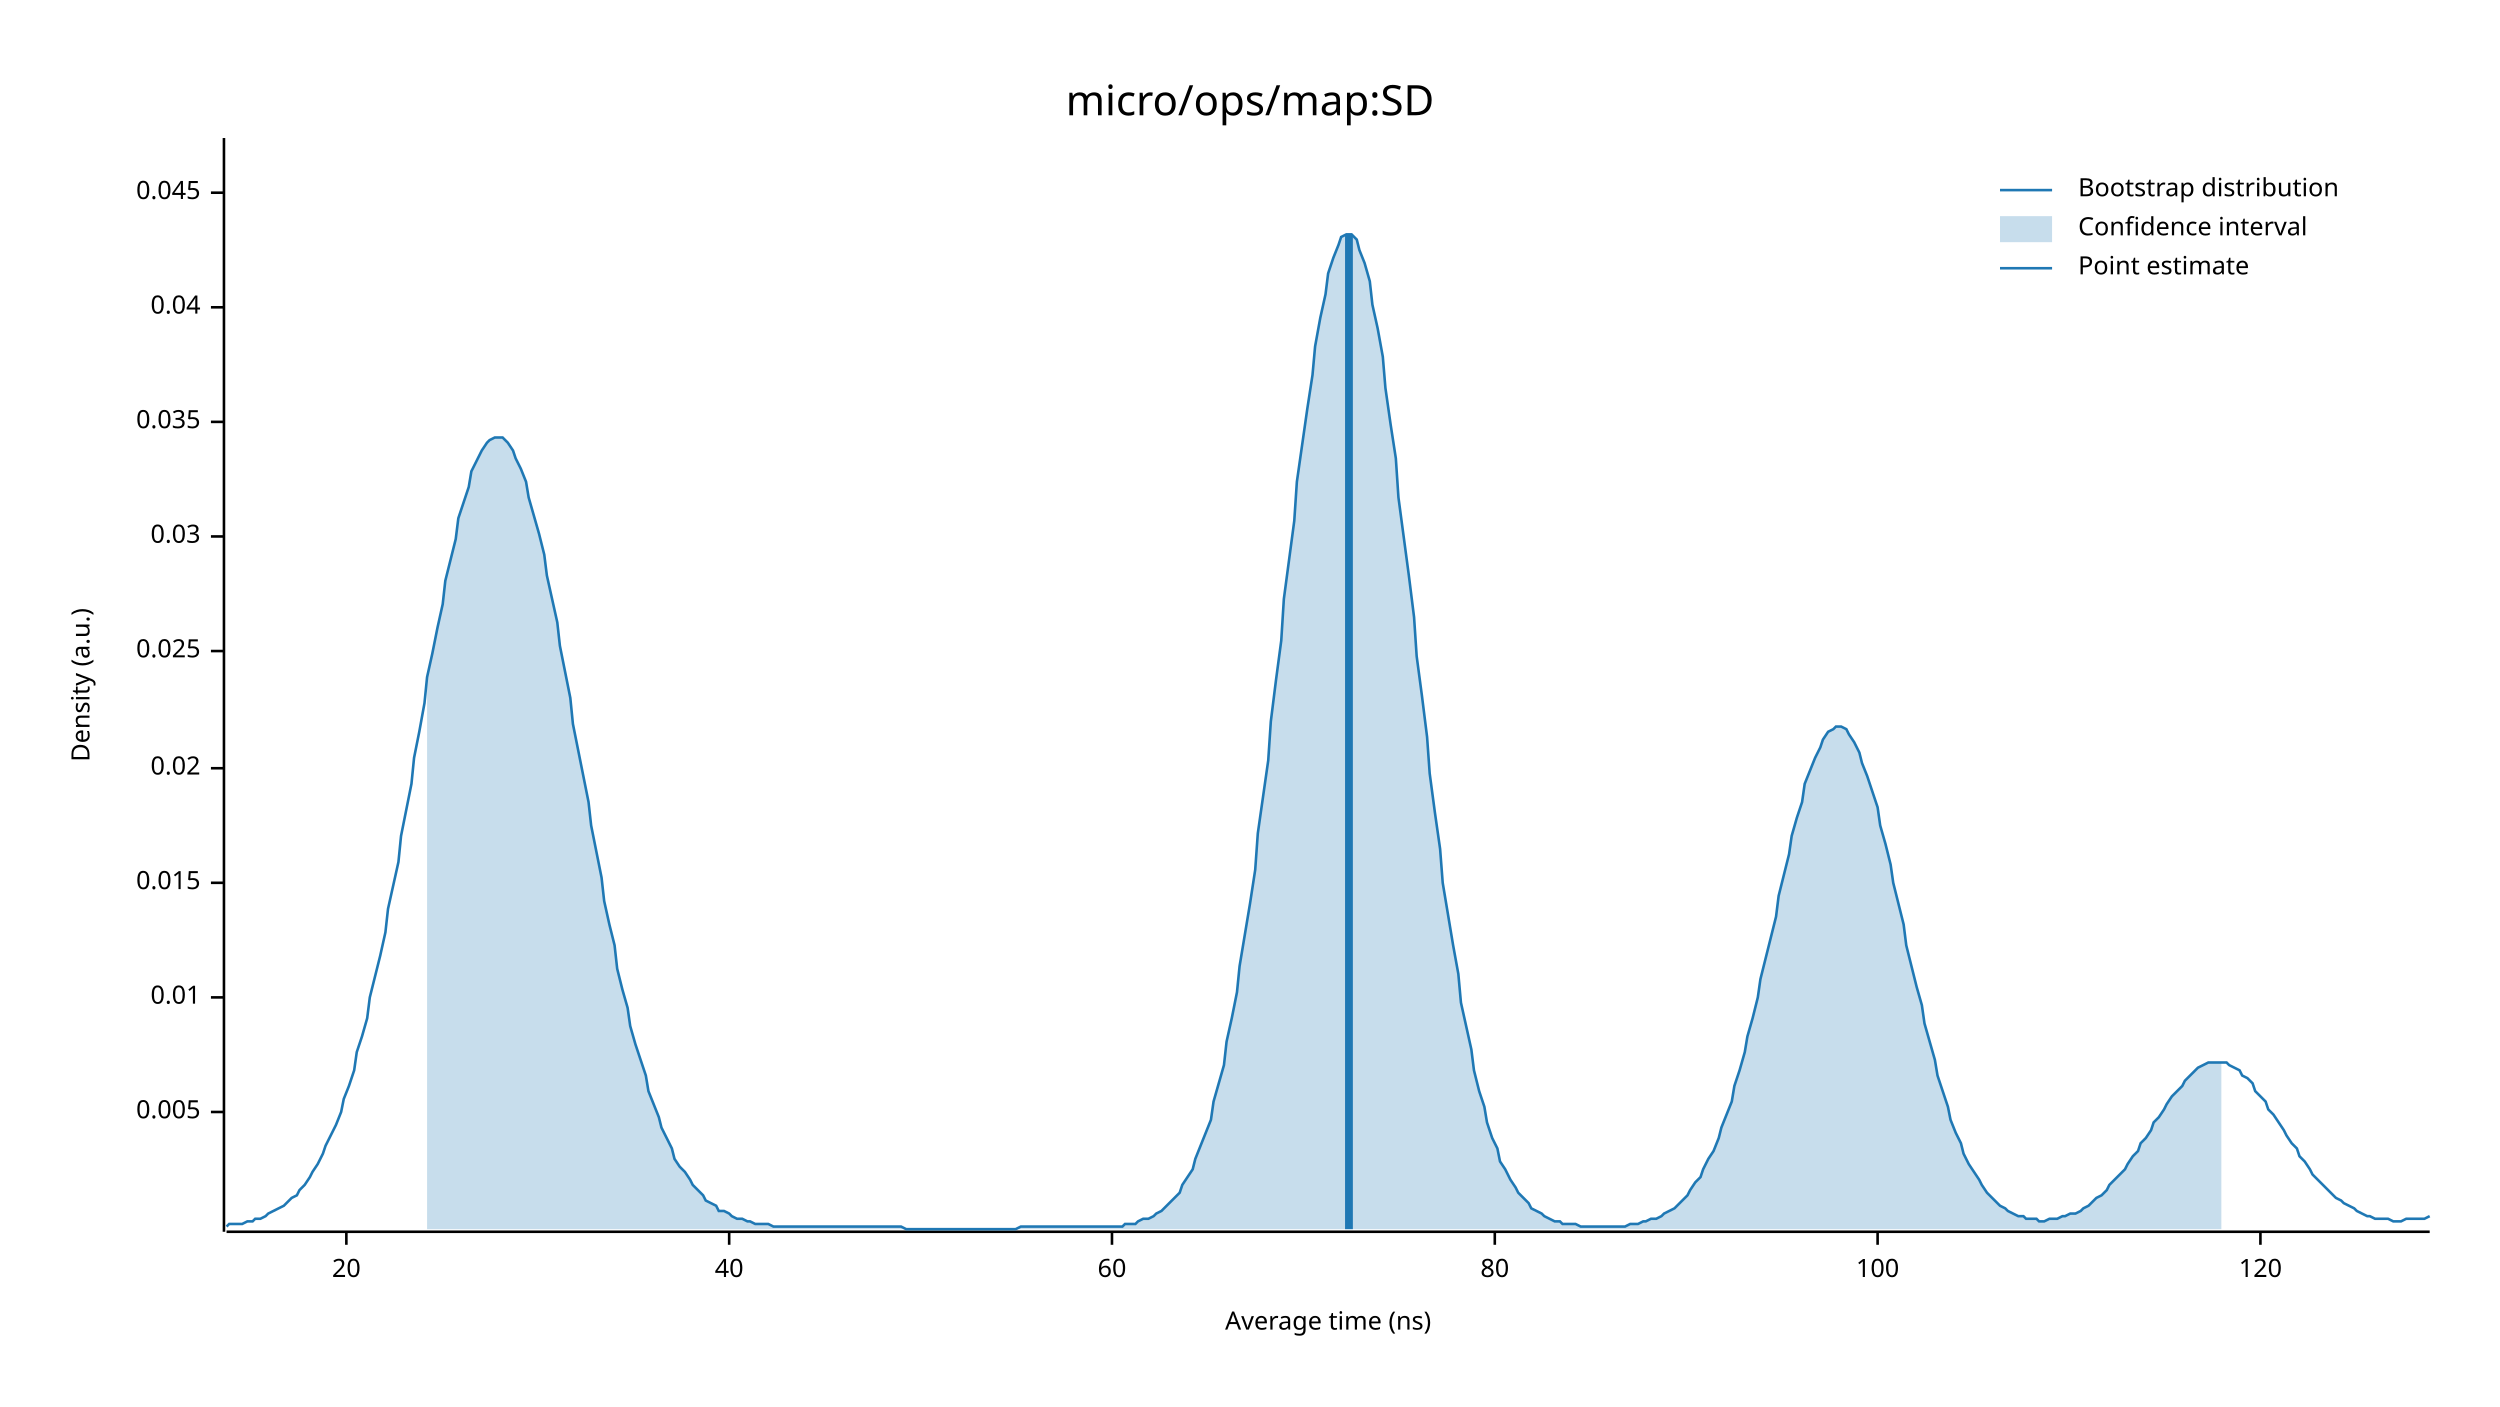
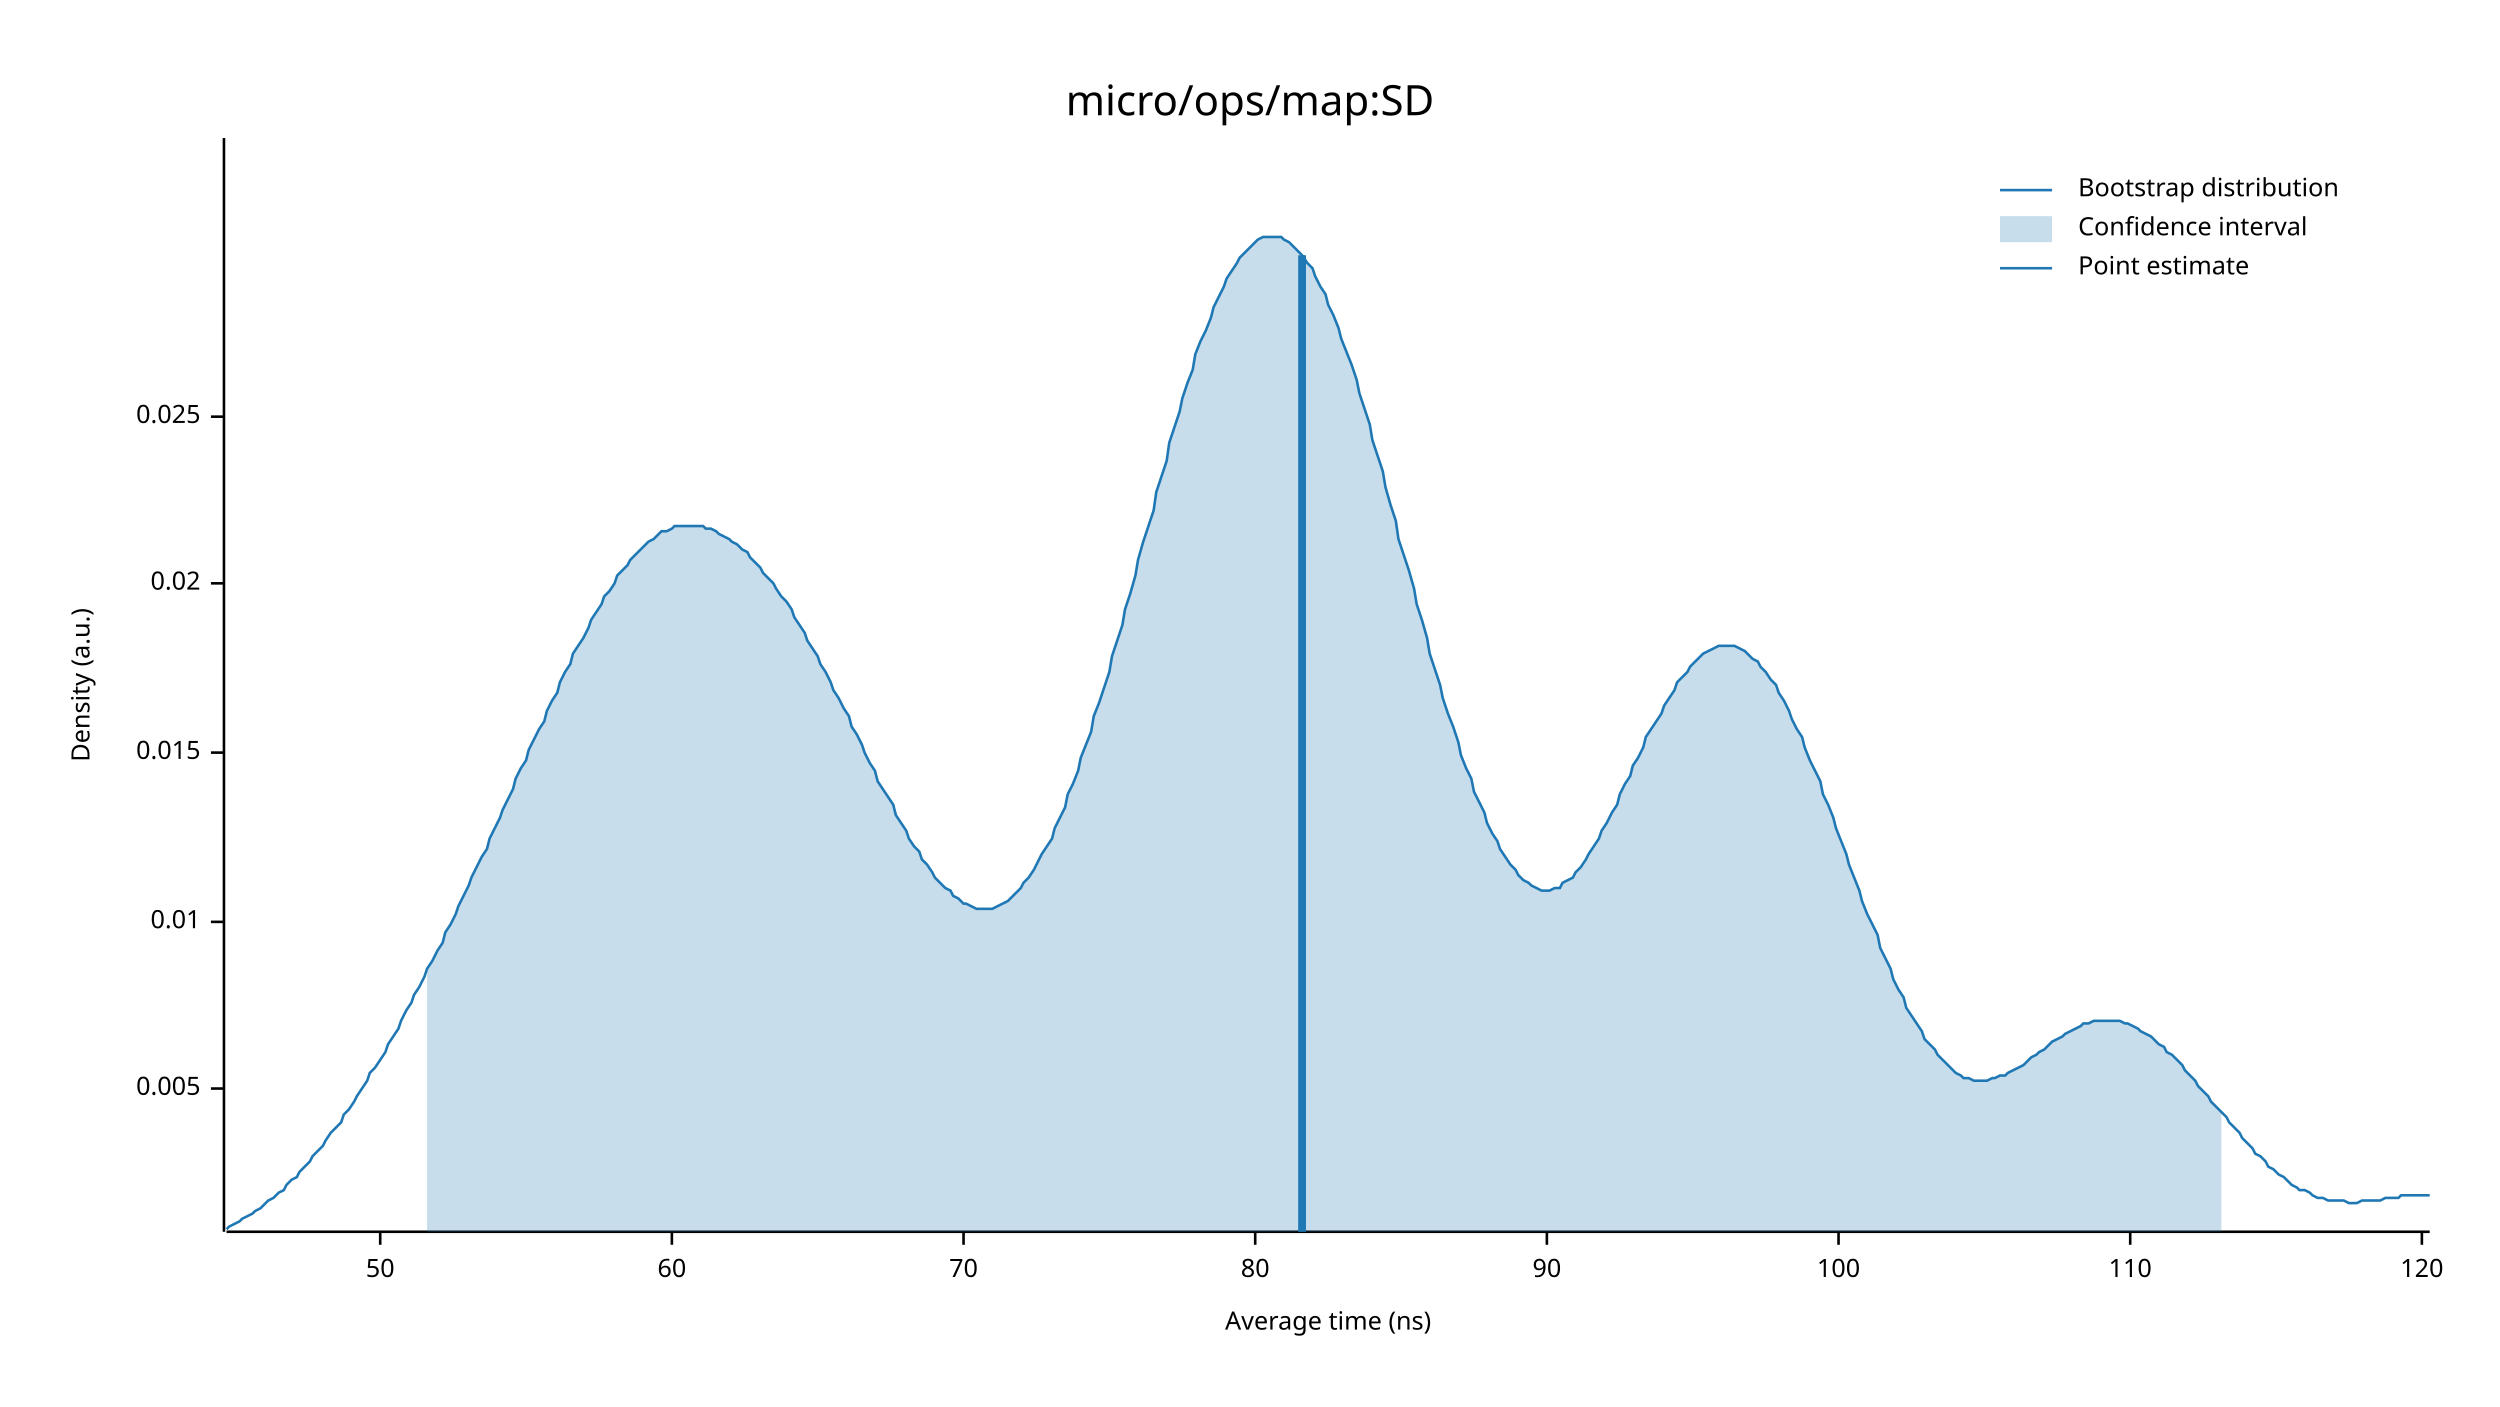
<svg xmlns="http://www.w3.org/2000/svg" width="960" height="540" viewBox="0 0 960 540">
  <text x="480" y="32" dy="0.76em" text-anchor="middle" font-family="sans-serif" font-size="16.129" opacity="1" fill="#000000">
micro/ops/map:SD
</text>
  <text x="27" y="263" dy="0.76em" text-anchor="middle" font-family="sans-serif" font-size="9.677" opacity="1" fill="#000000" transform="rotate(270, 27, 263)">
Density (a.u.)
</text>
  <text x="510" y="513" dy="-0.5ex" text-anchor="middle" font-family="sans-serif" font-size="9.677" opacity="1" fill="#000000">
Average time (ns)
</text>
  <polyline fill="none" opacity="1" stroke="#000000" stroke-width="1" points="86,53 86,473 " />
-   <text x="77" y="427" dy="0.5ex" text-anchor="end" font-family="sans-serif" font-size="9.677" opacity="1" fill="#000000">
+   <text x="77" y="418" dy="0.5ex" text-anchor="end" font-family="sans-serif" font-size="9.677" opacity="1" fill="#000000">
0.005
</text>
-   <polyline fill="none" opacity="1" stroke="#000000" stroke-width="1" points="81,427 86,427 " />
-   <text x="77" y="383" dy="0.5ex" text-anchor="end" font-family="sans-serif" font-size="9.677" opacity="1" fill="#000000">
+   <polyline fill="none" opacity="1" stroke="#000000" stroke-width="1" points="81,418 86,418 " />
+   <text x="77" y="354" dy="0.5ex" text-anchor="end" font-family="sans-serif" font-size="9.677" opacity="1" fill="#000000">
0.01
</text>
-   <polyline fill="none" opacity="1" stroke="#000000" stroke-width="1" points="81,383 86,383 " />
-   <text x="77" y="339" dy="0.5ex" text-anchor="end" font-family="sans-serif" font-size="9.677" opacity="1" fill="#000000">
+   <polyline fill="none" opacity="1" stroke="#000000" stroke-width="1" points="81,354 86,354 " />
+   <text x="77" y="289" dy="0.5ex" text-anchor="end" font-family="sans-serif" font-size="9.677" opacity="1" fill="#000000">
0.015
</text>
-   <polyline fill="none" opacity="1" stroke="#000000" stroke-width="1" points="81,339 86,339 " />
-   <text x="77" y="295" dy="0.5ex" text-anchor="end" font-family="sans-serif" font-size="9.677" opacity="1" fill="#000000">
+   <polyline fill="none" opacity="1" stroke="#000000" stroke-width="1" points="81,289 86,289 " />
+   <text x="77" y="224" dy="0.5ex" text-anchor="end" font-family="sans-serif" font-size="9.677" opacity="1" fill="#000000">
0.02
</text>
-   <polyline fill="none" opacity="1" stroke="#000000" stroke-width="1" points="81,295 86,295 " />
-   <text x="77" y="250" dy="0.5ex" text-anchor="end" font-family="sans-serif" font-size="9.677" opacity="1" fill="#000000">
+   <polyline fill="none" opacity="1" stroke="#000000" stroke-width="1" points="81,224 86,224 " />
+   <text x="77" y="160" dy="0.5ex" text-anchor="end" font-family="sans-serif" font-size="9.677" opacity="1" fill="#000000">
0.025
</text>
-   <polyline fill="none" opacity="1" stroke="#000000" stroke-width="1" points="81,250 86,250 " />
-   <text x="77" y="206" dy="0.5ex" text-anchor="end" font-family="sans-serif" font-size="9.677" opacity="1" fill="#000000">
- 0.03
+   <polyline fill="none" opacity="1" stroke="#000000" stroke-width="1" points="81,160 86,160 " />
+   <polyline fill="none" opacity="1" stroke="#000000" stroke-width="1" points="87,473 933,473 " />
+   <text x="146" y="483" dy="0.76em" text-anchor="middle" font-family="sans-serif" font-size="9.677" opacity="1" fill="#000000">
+ 50
</text>
-   <polyline fill="none" opacity="1" stroke="#000000" stroke-width="1" points="81,206 86,206 " />
-   <text x="77" y="162" dy="0.5ex" text-anchor="end" font-family="sans-serif" font-size="9.677" opacity="1" fill="#000000">
- 0.035
- </text>
-   <polyline fill="none" opacity="1" stroke="#000000" stroke-width="1" points="81,162 86,162 " />
-   <text x="77" y="118" dy="0.5ex" text-anchor="end" font-family="sans-serif" font-size="9.677" opacity="1" fill="#000000">
- 0.04
- </text>
-   <polyline fill="none" opacity="1" stroke="#000000" stroke-width="1" points="81,118 86,118 " />
-   <text x="77" y="74" dy="0.5ex" text-anchor="end" font-family="sans-serif" font-size="9.677" opacity="1" fill="#000000">
- 0.045
- </text>
-   <polyline fill="none" opacity="1" stroke="#000000" stroke-width="1" points="81,74 86,74 " />
-   <polyline fill="none" opacity="1" stroke="#000000" stroke-width="1" points="87,473 933,473 " />
-   <text x="133" y="483" dy="0.76em" text-anchor="middle" font-family="sans-serif" font-size="9.677" opacity="1" fill="#000000">
- 20
- </text>
-   <polyline fill="none" opacity="1" stroke="#000000" stroke-width="1" points="133,473 133,478 " />
-   <text x="280" y="483" dy="0.76em" text-anchor="middle" font-family="sans-serif" font-size="9.677" opacity="1" fill="#000000">
- 40
- </text>
-   <polyline fill="none" opacity="1" stroke="#000000" stroke-width="1" points="280,473 280,478 " />
-   <text x="427" y="483" dy="0.76em" text-anchor="middle" font-family="sans-serif" font-size="9.677" opacity="1" fill="#000000">
+   <polyline fill="none" opacity="1" stroke="#000000" stroke-width="1" points="146,473 146,478 " />
+   <text x="258" y="483" dy="0.76em" text-anchor="middle" font-family="sans-serif" font-size="9.677" opacity="1" fill="#000000">
60
</text>
-   <polyline fill="none" opacity="1" stroke="#000000" stroke-width="1" points="427,473 427,478 " />
-   <text x="574" y="483" dy="0.76em" text-anchor="middle" font-family="sans-serif" font-size="9.677" opacity="1" fill="#000000">
+   <polyline fill="none" opacity="1" stroke="#000000" stroke-width="1" points="258,473 258,478 " />
+   <text x="370" y="483" dy="0.76em" text-anchor="middle" font-family="sans-serif" font-size="9.677" opacity="1" fill="#000000">
+ 70
+ </text>
+   <polyline fill="none" opacity="1" stroke="#000000" stroke-width="1" points="370,473 370,478 " />
+   <text x="482" y="483" dy="0.76em" text-anchor="middle" font-family="sans-serif" font-size="9.677" opacity="1" fill="#000000">
80
</text>
-   <polyline fill="none" opacity="1" stroke="#000000" stroke-width="1" points="574,473 574,478 " />
-   <text x="721" y="483" dy="0.76em" text-anchor="middle" font-family="sans-serif" font-size="9.677" opacity="1" fill="#000000">
+   <polyline fill="none" opacity="1" stroke="#000000" stroke-width="1" points="482,473 482,478 " />
+   <text x="594" y="483" dy="0.76em" text-anchor="middle" font-family="sans-serif" font-size="9.677" opacity="1" fill="#000000">
+ 90
+ </text>
+   <polyline fill="none" opacity="1" stroke="#000000" stroke-width="1" points="594,473 594,478 " />
+   <text x="706" y="483" dy="0.76em" text-anchor="middle" font-family="sans-serif" font-size="9.677" opacity="1" fill="#000000">
100
</text>
-   <polyline fill="none" opacity="1" stroke="#000000" stroke-width="1" points="721,473 721,478 " />
-   <text x="868" y="483" dy="0.76em" text-anchor="middle" font-family="sans-serif" font-size="9.677" opacity="1" fill="#000000">
+   <polyline fill="none" opacity="1" stroke="#000000" stroke-width="1" points="706,473 706,478 " />
+   <text x="818" y="483" dy="0.76em" text-anchor="middle" font-family="sans-serif" font-size="9.677" opacity="1" fill="#000000">
+ 110
+ </text>
+   <polyline fill="none" opacity="1" stroke="#000000" stroke-width="1" points="818,473 818,478 " />
+   <text x="930" y="483" dy="0.76em" text-anchor="middle" font-family="sans-serif" font-size="9.677" opacity="1" fill="#000000">
120
</text>
-   <polyline fill="none" opacity="1" stroke="#000000" stroke-width="1" points="868,473 868,478 " />
-   <polyline fill="none" opacity="1" stroke="#1F78B4" stroke-width="1" points="87,471 88,470 90,470 92,470 93,470 95,469 97,469 98,468 100,468 102,467 103,466 105,465 107,464 109,463 110,462 112,460 114,459 115,457 117,455 119,452 120,450 122,447 124,443 125,440 127,436 129,432 131,427 132,422 134,417 136,411 137,404 139,398 141,391 142,383 144,375 146,367 148,358 149,349 151,340 153,331 154,321 156,311 158,301 159,291 161,281 163,270 164,260 166,251 168,241 170,232 171,223 173,215 175,207 176,199 178,193 180,187 181,181 183,177 185,173 187,170 188,169 190,168 192,168 193,168 195,170 197,173 198,176 200,180 202,185 203,191 205,198 207,205 209,213 210,221 212,230 214,239 215,248 217,258 219,268 220,278 222,288 224,298 226,308 227,317 229,327 231,337 232,346 234,355 236,363 237,372 239,380 241,387 242,394 244,401 246,407 248,413 249,419 251,424 253,429 254,433 256,437 258,441 259,445 261,448 263,450 265,453 266,455 268,457 270,459 271,461 273,462 275,463 276,465 278,465 280,466 281,467 283,468 285,468 287,469 288,469 290,470 292,470 293,470 295,470 297,471 298,471 300,471 302,471 304,471 305,471 307,471 309,471 310,471 312,471 314,471 315,471 317,471 319,471 320,471 322,471 324,471 326,471 327,471 329,471 331,471 332,471 334,471 336,471 337,471 339,471 341,471 343,471 344,471 346,471 348,472 349,472 351,472 353,472 354,472 356,472 358,472 359,472 361,472 363,472 365,472 366,472 368,472 370,472 371,472 373,472 375,472 376,472 378,472 380,472 381,472 383,472 385,472 387,472 388,472 390,472 392,471 393,471 395,471 397,471 398,471 400,471 402,471 404,471 405,471 407,471 409,471 410,471 412,471 414,471 415,471 417,471 419,471 420,471 422,471 424,471 426,471 427,471 429,471 431,471 432,470 434,470 436,470 437,469 439,468 441,468 443,467 444,466 446,465 448,463 449,462 451,460 453,458 454,455 456,452 458,449 459,445 461,440 463,435 465,430 466,423 468,416 470,409 471,400 473,391 475,381 476,371 478,359 480,347 482,334 483,320 485,306 487,292 488,277 490,261 492,246 493,230 495,215 497,200 498,185 500,171 502,157 504,144 505,133 507,122 509,113 510,105 512,99 514,94 515,91 517,90 519,90 521,92 522,96 524,101 526,108 527,117 529,126 531,137 532,149 534,163 536,176 537,191 539,206 541,221 543,237 544,252 546,267 548,283 549,297 551,312 553,326 554,339 556,351 558,363 560,374 561,385 563,394 565,403 566,411 568,419 570,425 571,431 573,437 575,441 576,446 578,449 580,453 582,456 583,458 585,460 587,462 588,464 590,465 592,466 593,467 595,468 597,469 599,469 600,470 602,470 604,470 605,470 607,471 609,471 610,471 612,471 614,471 615,471 617,471 619,471 621,471 622,471 624,471 626,470 627,470 629,470 631,469 632,469 634,468 636,468 638,467 639,466 641,465 643,464 644,463 646,461 648,459 649,457 651,454 653,452 654,449 656,445 658,442 660,437 661,433 663,428 665,423 666,417 668,411 670,404 671,398 673,391 675,383 676,376 678,368 680,360 682,352 683,344 685,336 687,328 688,321 690,314 692,308 693,301 695,296 697,291 699,287 700,284 702,281 704,280 705,279 707,279 709,280 710,282 712,285 714,289 715,293 717,298 719,304 721,310 722,317 724,324 726,332 727,339 729,347 731,355 732,363 734,371 736,379 738,386 739,393 741,400 743,407 744,413 746,419 748,425 749,430 751,435 753,439 754,443 756,447 758,450 760,453 761,455 763,458 765,460 766,461 768,463 770,464 771,465 773,466 775,467 777,467 778,468 780,468 782,468 783,469 785,469 787,468 788,468 790,468 792,467 793,467 795,466 797,466 799,465 800,464 802,463 804,461 805,460 807,459 809,457 810,455 812,453 814,451 816,449 817,447 819,444 821,442 822,439 824,437 826,434 827,431 829,429 831,426 832,424 834,421 836,419 838,417 839,415 841,413 843,411 844,410 846,409 848,408 849,408 851,408 853,408 855,408 856,409 858,410 860,411 861,413 863,414 865,416 866,419 868,421 870,423 871,426 873,428 875,431 877,434 878,436 880,439 882,441 883,444 885,446 887,449 888,451 890,453 892,455 894,457 895,458 897,460 899,461 900,462 902,463 904,464 905,465 907,466 909,467 910,467 912,468 914,468 916,468 917,468 919,469 921,469 922,469 924,468 926,468 927,468 929,468 931,468 933,467 " />
-   <polygon opacity="0.25" fill="#1F78B4" points="164,260 166,251 168,241 170,232 171,223 173,215 175,207 176,199 178,193 180,187 181,181 183,177 185,173 187,170 188,169 190,168 192,168 193,168 195,170 197,173 198,176 200,180 202,185 203,191 205,198 207,205 209,213 210,221 212,230 214,239 215,248 217,258 219,268 220,278 222,288 224,298 226,308 227,317 229,327 231,337 232,346 234,355 236,363 237,372 239,380 241,387 242,394 244,401 246,407 248,413 249,419 251,424 253,429 254,433 256,437 258,441 259,445 261,448 263,450 265,453 266,455 268,457 270,459 271,461 273,462 275,463 276,465 278,465 280,466 281,467 283,468 285,468 287,469 288,469 290,470 292,470 293,470 295,470 297,471 298,471 300,471 302,471 304,471 305,471 307,471 309,471 310,471 312,471 314,471 315,471 317,471 319,471 320,471 322,471 324,471 326,471 327,471 329,471 331,471 332,471 334,471 336,471 337,471 339,471 341,471 343,471 344,471 346,471 348,472 349,472 351,472 353,472 354,472 356,472 358,472 359,472 361,472 363,472 365,472 366,472 368,472 370,472 371,472 373,472 375,472 376,472 378,472 380,472 381,472 383,472 385,472 387,472 388,472 390,472 392,471 393,471 395,471 397,471 398,471 400,471 402,471 404,471 405,471 407,471 409,471 410,471 412,471 414,471 415,471 417,471 419,471 420,471 422,471 424,471 426,471 427,471 429,471 431,471 432,470 434,470 436,470 437,469 439,468 441,468 443,467 444,466 446,465 448,463 449,462 451,460 453,458 454,455 456,452 458,449 459,445 461,440 463,435 465,430 466,423 468,416 470,409 471,400 473,391 475,381 476,371 478,359 480,347 482,334 483,320 485,306 487,292 488,277 490,261 492,246 493,230 495,215 497,200 498,185 500,171 502,157 504,144 505,133 507,122 509,113 510,105 512,99 514,94 515,91 517,90 519,90 521,92 522,96 524,101 526,108 527,117 529,126 531,137 532,149 534,163 536,176 537,191 539,206 541,221 543,237 544,252 546,267 548,283 549,297 551,312 553,326 554,339 556,351 558,363 560,374 561,385 563,394 565,403 566,411 568,419 570,425 571,431 573,437 575,441 576,446 578,449 580,453 582,456 583,458 585,460 587,462 588,464 590,465 592,466 593,467 595,468 597,469 599,469 600,470 602,470 604,470 605,470 607,471 609,471 610,471 612,471 614,471 615,471 617,471 619,471 621,471 622,471 624,471 626,470 627,470 629,470 631,469 632,469 634,468 636,468 638,467 639,466 641,465 643,464 644,463 646,461 648,459 649,457 651,454 653,452 654,449 656,445 658,442 660,437 661,433 663,428 665,423 666,417 668,411 670,404 671,398 673,391 675,383 676,376 678,368 680,360 682,352 683,344 685,336 687,328 688,321 690,314 692,308 693,301 695,296 697,291 699,287 700,284 702,281 704,280 705,279 707,279 709,280 710,282 712,285 714,289 715,293 717,298 719,304 721,310 722,317 724,324 726,332 727,339 729,347 731,355 732,363 734,371 736,379 738,386 739,393 741,400 743,407 744,413 746,419 748,425 749,430 751,435 753,439 754,443 756,447 758,450 760,453 761,455 763,458 765,460 766,461 768,463 770,464 771,465 773,466 775,467 777,467 778,468 780,468 782,468 783,469 785,469 787,468 788,468 790,468 792,467 793,467 795,466 797,466 799,465 800,464 802,463 804,461 805,460 807,459 809,457 810,455 812,453 814,451 816,449 817,447 819,444 821,442 822,439 824,437 826,434 827,431 829,429 831,426 832,424 834,421 836,419 838,417 839,415 841,413 843,411 844,410 846,409 848,408 849,408 851,408 853,408 853,472 164,472 " />
-   <polyline fill="none" opacity="1" stroke="#1F78B4" stroke-width="3" points="518,472 518,90 " />
+   <polyline fill="none" opacity="1" stroke="#000000" stroke-width="1" points="930,473 930,478 " />
+   <polyline fill="none" opacity="1" stroke="#1F78B4" stroke-width="1" points="87,472 88,471 90,470 92,469 93,468 95,467 97,466 98,465 100,464 102,462 103,461 105,460 107,458 109,457 110,455 112,453 114,452 115,450 117,448 119,446 120,444 122,442 124,440 125,438 127,435 129,433 131,431 132,428 134,426 136,423 137,421 139,418 141,415 142,412 144,410 146,407 148,404 149,401 151,398 153,395 154,392 156,388 158,385 159,382 161,379 163,375 164,372 166,369 168,365 170,362 171,358 173,355 175,351 176,348 178,344 180,340 181,337 183,333 185,329 187,326 188,322 190,318 192,314 193,311 195,307 197,303 198,299 200,295 202,292 203,288 205,284 207,280 209,277 210,273 212,269 214,266 215,262 217,258 219,255 220,251 222,248 224,245 226,241 227,238 229,235 231,232 232,229 234,227 236,224 237,221 239,219 241,217 242,215 244,213 246,211 248,209 249,208 251,207 253,205 254,204 256,204 258,203 259,202 261,202 263,202 265,202 266,202 268,202 270,202 271,203 273,203 275,204 276,205 278,206 280,207 281,208 283,209 285,211 287,212 288,214 290,216 292,218 293,220 295,222 297,224 298,226 300,229 302,231 304,234 305,237 307,240 309,243 310,246 312,249 314,252 315,255 317,258 319,262 320,265 322,268 324,272 326,275 327,279 329,282 331,286 332,289 334,293 336,296 337,300 339,303 341,306 343,309 344,313 346,316 348,319 349,322 351,325 353,327 354,330 356,332 358,335 359,337 361,339 363,341 365,342 366,344 368,345 370,347 371,347 373,348 375,349 376,349 378,349 380,349 381,349 383,348 385,347 387,346 388,345 390,343 392,341 393,339 395,337 397,334 398,332 400,328 402,325 404,322 405,318 407,314 409,310 410,305 412,301 414,296 415,291 417,286 419,281 420,275 422,270 424,264 426,258 427,252 429,246 431,240 432,234 434,228 436,221 437,215 439,208 441,202 443,196 444,189 446,183 448,177 449,170 451,164 453,158 454,153 456,147 458,142 459,136 461,131 463,127 465,122 466,118 468,114 470,110 471,107 473,104 475,101 476,99 478,97 480,95 482,93 483,92 485,91 487,91 488,91 490,91 492,91 493,92 495,93 497,95 498,96 500,98 502,101 504,103 505,106 507,110 509,113 510,117 512,121 514,126 515,130 517,135 519,140 521,146 522,151 524,157 526,163 527,169 529,175 531,181 532,187 534,194 536,200 537,207 539,213 541,219 543,226 544,232 546,238 548,245 549,251 551,257 553,263 554,268 556,274 558,279 560,285 561,290 563,295 565,299 566,304 568,308 570,312 571,316 573,320 575,323 576,326 578,329 580,332 582,334 583,336 585,338 587,339 588,340 590,341 592,342 593,342 595,342 597,341 599,341 600,339 602,338 604,337 605,335 607,333 609,330 610,328 612,325 614,322 615,319 617,316 619,312 621,309 622,305 624,301 626,298 627,294 629,291 631,287 632,283 634,280 636,277 638,274 639,271 641,268 643,265 644,262 646,260 648,258 649,256 651,254 653,252 654,251 656,250 658,249 660,248 661,248 663,248 665,248 666,248 668,249 670,250 671,251 673,253 675,254 676,256 678,258 680,261 682,263 683,266 685,269 687,273 688,276 690,280 692,283 693,287 695,292 697,296 699,300 700,305 702,309 704,314 705,318 707,323 709,328 710,332 712,337 714,342 715,346 717,351 719,355 721,359 722,364 724,368 726,372 727,376 729,380 731,383 732,387 734,390 736,393 738,396 739,399 741,401 743,403 744,405 746,407 748,409 749,410 751,412 753,413 754,414 756,414 758,415 760,415 761,415 763,415 765,414 766,414 768,413 770,413 771,412 773,411 775,410 777,409 778,408 780,406 782,405 783,404 785,403 787,401 788,400 790,399 792,398 793,397 795,396 797,395 799,394 800,393 802,393 804,392 805,392 807,392 809,392 810,392 812,392 814,392 816,393 817,393 819,394 821,395 822,396 824,397 826,398 827,399 829,401 831,402 832,404 834,405 836,407 838,409 839,411 841,413 843,415 844,417 846,419 848,421 849,423 851,425 853,427 855,429 856,431 858,433 860,435 861,437 863,439 865,441 866,443 868,444 870,446 871,448 873,449 875,451 877,452 878,453 880,455 882,456 883,457 885,457 887,458 888,459 890,460 892,460 894,461 895,461 897,461 899,461 900,461 902,462 904,462 905,462 907,461 909,461 910,461 912,461 914,461 916,460 917,460 919,460 921,460 922,459 924,459 926,459 927,459 929,459 931,459 933,459 " />
+   <polygon opacity="0.25" fill="#1F78B4" points="164,372 166,369 168,365 170,362 171,358 173,355 175,351 176,348 178,344 180,340 181,337 183,333 185,329 187,326 188,322 190,318 192,314 193,311 195,307 197,303 198,299 200,295 202,292 203,288 205,284 207,280 209,277 210,273 212,269 214,266 215,262 217,258 219,255 220,251 222,248 224,245 226,241 227,238 229,235 231,232 232,229 234,227 236,224 237,221 239,219 241,217 242,215 244,213 246,211 248,209 249,208 251,207 253,205 254,204 256,204 258,203 259,202 261,202 263,202 265,202 266,202 268,202 270,202 271,203 273,203 275,204 276,205 278,206 280,207 281,208 283,209 285,211 287,212 288,214 290,216 292,218 293,220 295,222 297,224 298,226 300,229 302,231 304,234 305,237 307,240 309,243 310,246 312,249 314,252 315,255 317,258 319,262 320,265 322,268 324,272 326,275 327,279 329,282 331,286 332,289 334,293 336,296 337,300 339,303 341,306 343,309 344,313 346,316 348,319 349,322 351,325 353,327 354,330 356,332 358,335 359,337 361,339 363,341 365,342 366,344 368,345 370,347 371,347 373,348 375,349 376,349 378,349 380,349 381,349 383,348 385,347 387,346 388,345 390,343 392,341 393,339 395,337 397,334 398,332 400,328 402,325 404,322 405,318 407,314 409,310 410,305 412,301 414,296 415,291 417,286 419,281 420,275 422,270 424,264 426,258 427,252 429,246 431,240 432,234 434,228 436,221 437,215 439,208 441,202 443,196 444,189 446,183 448,177 449,170 451,164 453,158 454,153 456,147 458,142 459,136 461,131 463,127 465,122 466,118 468,114 470,110 471,107 473,104 475,101 476,99 478,97 480,95 482,93 483,92 485,91 487,91 488,91 490,91 492,91 493,92 495,93 497,95 498,96 500,98 502,101 504,103 505,106 507,110 509,113 510,117 512,121 514,126 515,130 517,135 519,140 521,146 522,151 524,157 526,163 527,169 529,175 531,181 532,187 534,194 536,200 537,207 539,213 541,219 543,226 544,232 546,238 548,245 549,251 551,257 553,263 554,268 556,274 558,279 560,285 561,290 563,295 565,299 566,304 568,308 570,312 571,316 573,320 575,323 576,326 578,329 580,332 582,334 583,336 585,338 587,339 588,340 590,341 592,342 593,342 595,342 597,341 599,341 600,339 602,338 604,337 605,335 607,333 609,330 610,328 612,325 614,322 615,319 617,316 619,312 621,309 622,305 624,301 626,298 627,294 629,291 631,287 632,283 634,280 636,277 638,274 639,271 641,268 643,265 644,262 646,260 648,258 649,256 651,254 653,252 654,251 656,250 658,249 660,248 661,248 663,248 665,248 666,248 668,249 670,250 671,251 673,253 675,254 676,256 678,258 680,261 682,263 683,266 685,269 687,273 688,276 690,280 692,283 693,287 695,292 697,296 699,300 700,305 702,309 704,314 705,318 707,323 709,328 710,332 712,337 714,342 715,346 717,351 719,355 721,359 722,364 724,368 726,372 727,376 729,380 731,383 732,387 734,390 736,393 738,396 739,399 741,401 743,403 744,405 746,407 748,409 749,410 751,412 753,413 754,414 756,414 758,415 760,415 761,415 763,415 765,414 766,414 768,413 770,413 771,412 773,411 775,410 777,409 778,408 780,406 782,405 783,404 785,403 787,401 788,400 790,399 792,398 793,397 795,396 797,395 799,394 800,393 802,393 804,392 805,392 807,392 809,392 810,392 812,392 814,392 816,393 817,393 819,394 821,395 822,396 824,397 826,398 827,399 829,401 831,402 832,404 834,405 836,407 838,409 839,411 841,413 843,415 844,417 846,419 848,421 849,423 851,425 853,427 853,473 164,473 " />
+   <polyline fill="none" opacity="1" stroke="#1F78B4" stroke-width="3" points="500,473 500,98 " />
  <text x="798" y="68" dy="0.76em" text-anchor="start" font-family="sans-serif" font-size="9.677" opacity="1" fill="#000000">
Bootstrap distribution
</text>
  <text x="798" y="83" dy="0.76em" text-anchor="start" font-family="sans-serif" font-size="9.677" opacity="1" fill="#000000">
Confidence interval
</text>
  <text x="798" y="98" dy="0.76em" text-anchor="start" font-family="sans-serif" font-size="9.677" opacity="1" fill="#000000">
Point estimate
</text>
  <polyline fill="none" opacity="1" stroke="#1F78B4" stroke-width="1" points="768,73 788,73 " />
  <rect x="768" y="83" width="20" height="10" opacity="0.25" fill="#1F78B4" stroke="none" />
  <polyline fill="none" opacity="1" stroke="#1F78B4" stroke-width="1" points="768,103 788,103 " />
</svg>
